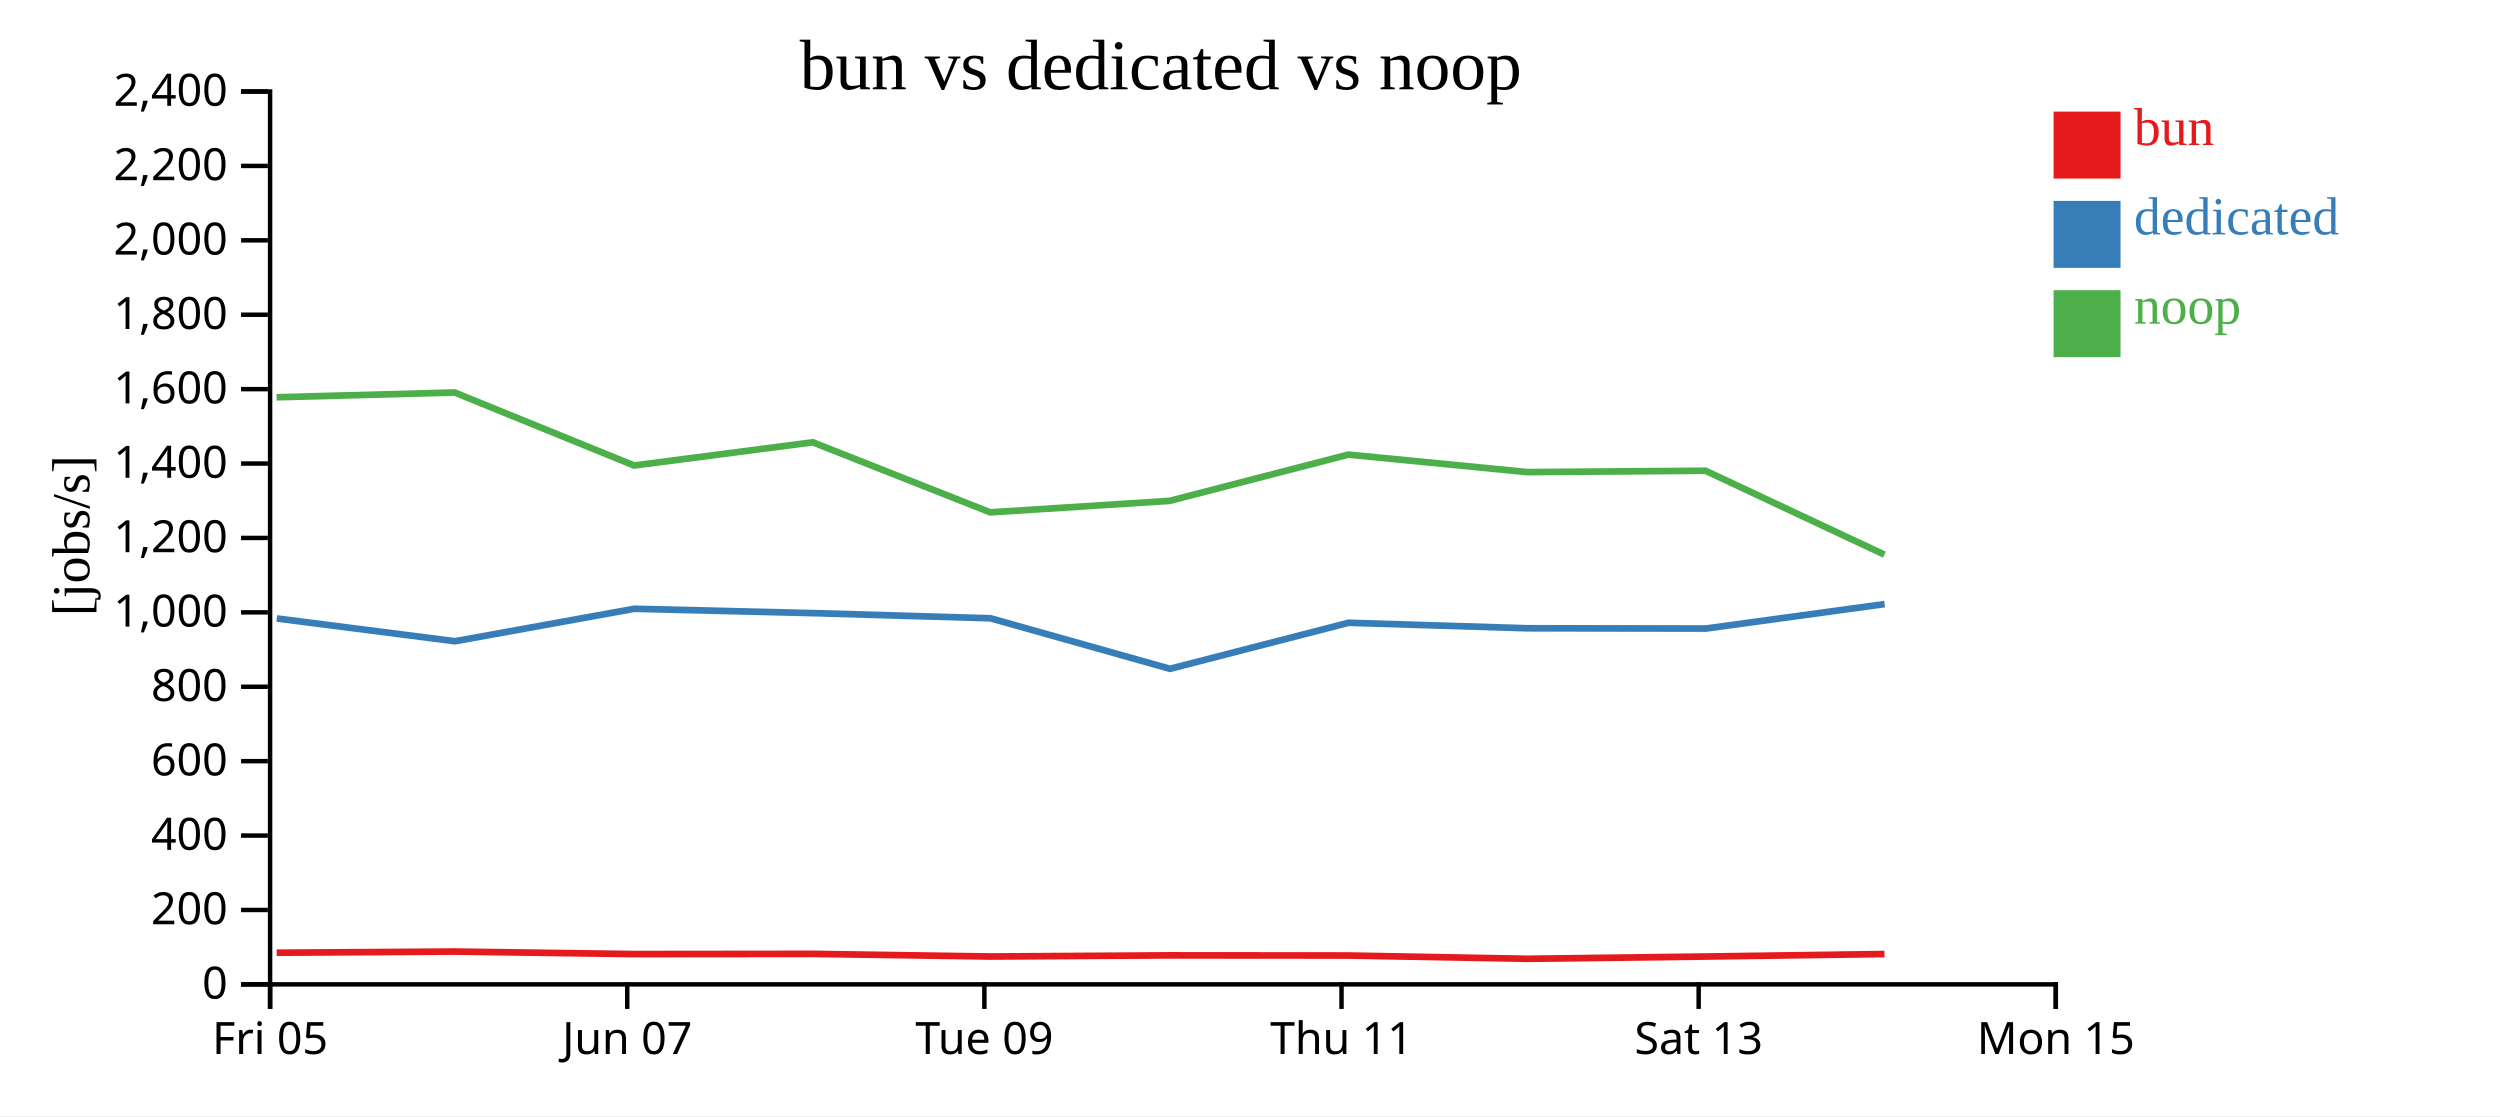
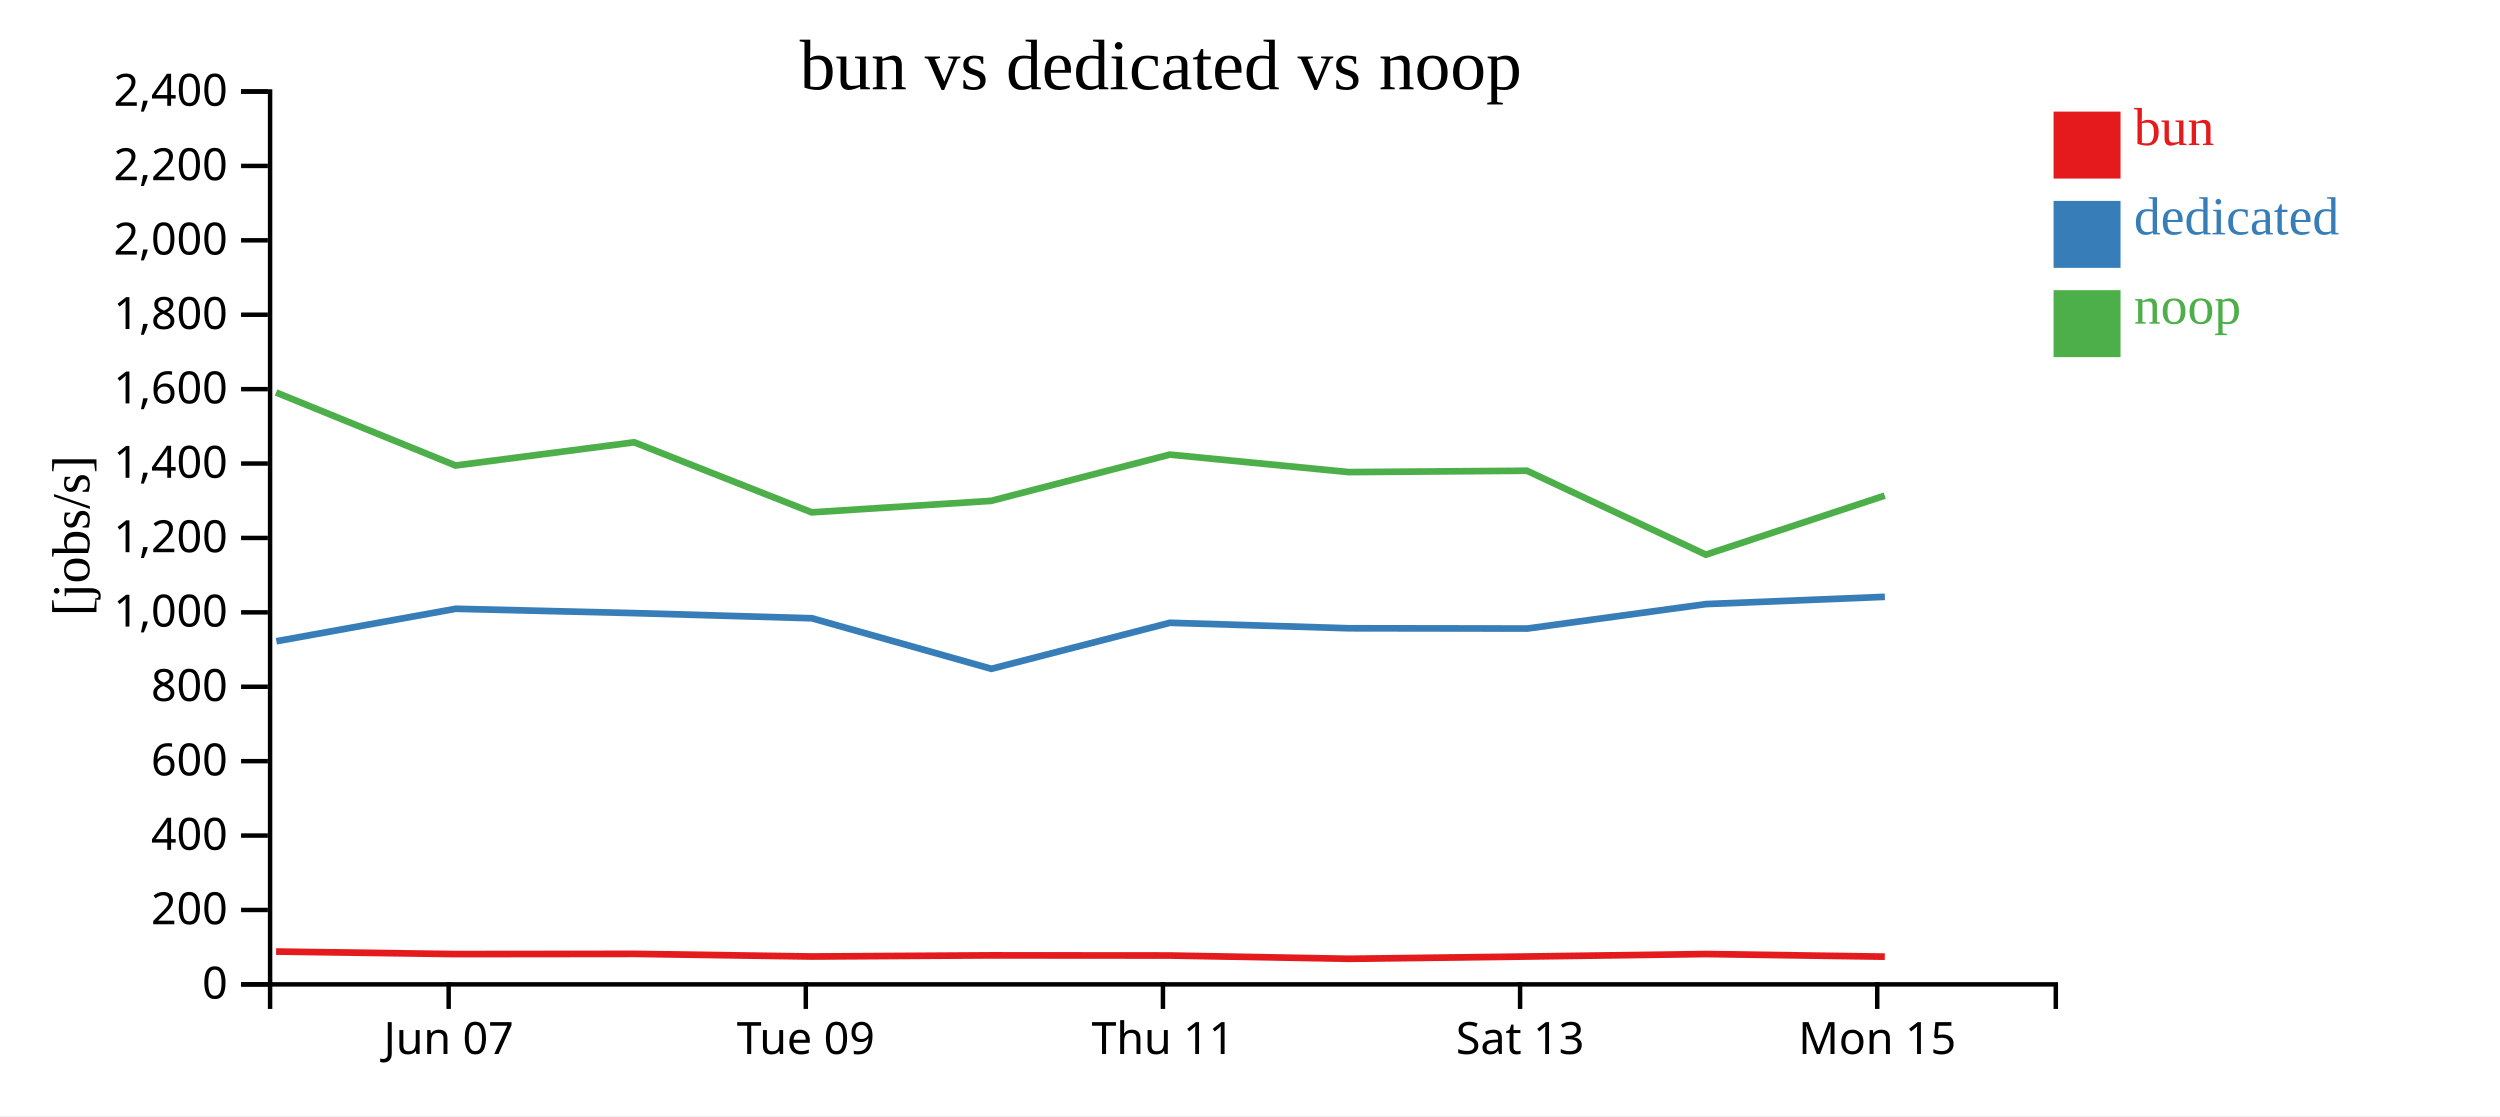
<svg xmlns="http://www.w3.org/2000/svg" width="560" height="250">
  <rect width="100%" height="100%" fill="white" />
  <g transform="translate(60,20)">
    <g transform="translate(0,200)" fill="none" font-size="10" font-family="sans-serif" text-anchor="middle">
      <path class="domain" stroke="currentColor" d="M0.5,6V0.5H400.5V6" />
-       <g class="tick" opacity="1" transform="translate(0.5,0)">
-         <line stroke="currentColor" y2="6" />
-         <text fill="currentColor" y="9" dy="0.71em">Fri 05</text>
-       </g>
-       <g class="tick" opacity="1" transform="translate(80.5,0)">
+       <g class="tick" opacity="1" transform="translate(40.5,0)">
        <line stroke="currentColor" y2="6" />
        <text fill="currentColor" y="9" dy="0.71em">Jun 07</text>
      </g>
-       <g class="tick" opacity="1" transform="translate(160.5,0)">
+       <g class="tick" opacity="1" transform="translate(120.5,0)">
        <line stroke="currentColor" y2="6" />
        <text fill="currentColor" y="9" dy="0.71em">Tue 09</text>
      </g>
-       <g class="tick" opacity="1" transform="translate(240.5,0)">
+       <g class="tick" opacity="1" transform="translate(200.5,0)">
        <line stroke="currentColor" y2="6" />
        <text fill="currentColor" y="9" dy="0.71em">Thu 11</text>
      </g>
-       <g class="tick" opacity="1" transform="translate(320.5,0)">
+       <g class="tick" opacity="1" transform="translate(280.5,0)">
        <line stroke="currentColor" y2="6" />
        <text fill="currentColor" y="9" dy="0.71em">Sat 13</text>
      </g>
-       <g class="tick" opacity="1" transform="translate(400.5,0)">
+       <g class="tick" opacity="1" transform="translate(360.5,0)">
        <line stroke="currentColor" y2="6" />
        <text fill="currentColor" y="9" dy="0.71em">Mon 15</text>
      </g>
    </g>
    <g fill="none" font-size="10" font-family="sans-serif" text-anchor="end">
      <path class="domain" stroke="currentColor" d="M-6,200.5H0.5V0.5H-6" />
      <g class="tick" opacity="1" transform="translate(0,200.5)">
        <line stroke="currentColor" x2="-6" />
        <text fill="currentColor" x="-9" dy="0.32em">0</text>
      </g>
      <g class="tick" opacity="1" transform="translate(0,183.8333)">
        <line stroke="currentColor" x2="-6" />
        <text fill="currentColor" x="-9" dy="0.32em">200</text>
      </g>
      <g class="tick" opacity="1" transform="translate(0,167.1667)">
        <line stroke="currentColor" x2="-6" />
        <text fill="currentColor" x="-9" dy="0.32em">400</text>
      </g>
      <g class="tick" opacity="1" transform="translate(0,150.5)">
        <line stroke="currentColor" x2="-6" />
        <text fill="currentColor" x="-9" dy="0.32em">600</text>
      </g>
      <g class="tick" opacity="1" transform="translate(0,133.8333)">
        <line stroke="currentColor" x2="-6" />
        <text fill="currentColor" x="-9" dy="0.32em">800</text>
      </g>
      <g class="tick" opacity="1" transform="translate(0,117.1667)">
        <line stroke="currentColor" x2="-6" />
        <text fill="currentColor" x="-9" dy="0.32em">1,000</text>
      </g>
      <g class="tick" opacity="1" transform="translate(0,100.5)">
        <line stroke="currentColor" x2="-6" />
        <text fill="currentColor" x="-9" dy="0.32em">1,200</text>
      </g>
      <g class="tick" opacity="1" transform="translate(0,83.83333)">
        <line stroke="currentColor" x2="-6" />
        <text fill="currentColor" x="-9" dy="0.32em">1,400</text>
      </g>
      <g class="tick" opacity="1" transform="translate(0,67.16667)">
        <line stroke="currentColor" x2="-6" />
        <text fill="currentColor" x="-9" dy="0.32em">1,600</text>
      </g>
      <g class="tick" opacity="1" transform="translate(0,50.5)">
        <line stroke="currentColor" x2="-6" />
        <text fill="currentColor" x="-9" dy="0.32em">1,800</text>
      </g>
      <g class="tick" opacity="1" transform="translate(0,33.83333)">
        <line stroke="currentColor" x2="-6" />
        <text fill="currentColor" x="-9" dy="0.32em">2,000</text>
      </g>
      <g class="tick" opacity="1" transform="translate(0,17.16667)">
        <line stroke="currentColor" x2="-6" />
        <text fill="currentColor" x="-9" dy="0.32em">2,200</text>
      </g>
      <g class="tick" opacity="1" transform="translate(0,0.5)">
        <line stroke="currentColor" x2="-6" />
        <text fill="currentColor" x="-9" dy="0.32em">2,400</text>
      </g>
    </g>
    <text text-anchor="middle" style="font-size: 12px" transform="rotate(-90)" y="-40" x="-100">[jobs/s]</text>
    <text text-anchor="middle" style="font-size: 16px" y="0" x="200">bun vs dedicated vs noop</text>
-     <path class="line" fill="none" stroke="#e41a1c" stroke-width="1.5" d="M1.968,193.41L41.852,193.149L82.048,193.714L122.062,193.669L161.83,194.257L202,194.003L242.033,194.037L282.124,194.77L322.061,194.261L362.126,193.705" />
-     <path class="line" fill="none" stroke="#377eb8" stroke-width="1.5" d="M2.001,118.533L41.906,123.638L82.083,116.367L122.105,117.337L161.862,118.493L202.064,129.814L242.065,119.503L282.16,120.734L322.111,120.796L362.154,115.316" />
-     <path class="line" fill="none" stroke="#4daf4a" stroke-width="1.5" d="M1.955,68.989L41.84,67.918L82.035,84.274L122.049,79.073L161.816,94.766L201.987,92.196L242.02,81.832L282.11,85.751L322.047,85.449L362.113,104.246" />
+     <path class="line" fill="none" stroke="#e41a1c" stroke-width="1.5" d="M1.852,193.149L42.048,193.714L82.062,193.669L121.83,194.257L162,194.003L202.033,194.037L242.124,194.77L282.061,194.261L322.126,193.705L362.191,194.291" />
+     <path class="line" fill="none" stroke="#377eb8" stroke-width="1.5" d="M1.906,123.638L42.083,116.367L82.105,117.337L121.862,118.493L162.064,129.814L202.065,119.503L242.16,120.734L282.111,120.796L322.154,115.316L362.209,113.69" />
+     <path class="line" fill="none" stroke="#4daf4a" stroke-width="1.5" d="M1.84,67.918L42.035,84.274L82.049,79.073L121.816,94.766L161.987,92.196L202.02,81.832L242.11,85.751L282.047,85.449L322.113,104.246L362.177,91.023" />
    <rect class="dot" x="400" y="5" width="15" height="15" style="fill: #e41a1c;" />
    <rect class="dot" x="400" y="25" width="15" height="15" style="fill: #377eb8;" />
    <rect class="dot" x="400" y="45" width="15" height="15" style="fill: #4daf4a;" />
    <text class="label" x="418" y="12.5" style="fill: #e41a1c; alignment-baseline: middle;" text-anchor="left">bun</text>
    <text class="label" x="418" y="32.5" style="fill: #377eb8; alignment-baseline: middle;" text-anchor="left">dedicated</text>
    <text class="label" x="418" y="52.5" style="fill: #4daf4a; alignment-baseline: middle;" text-anchor="left">noop</text>
  </g>
</svg>
